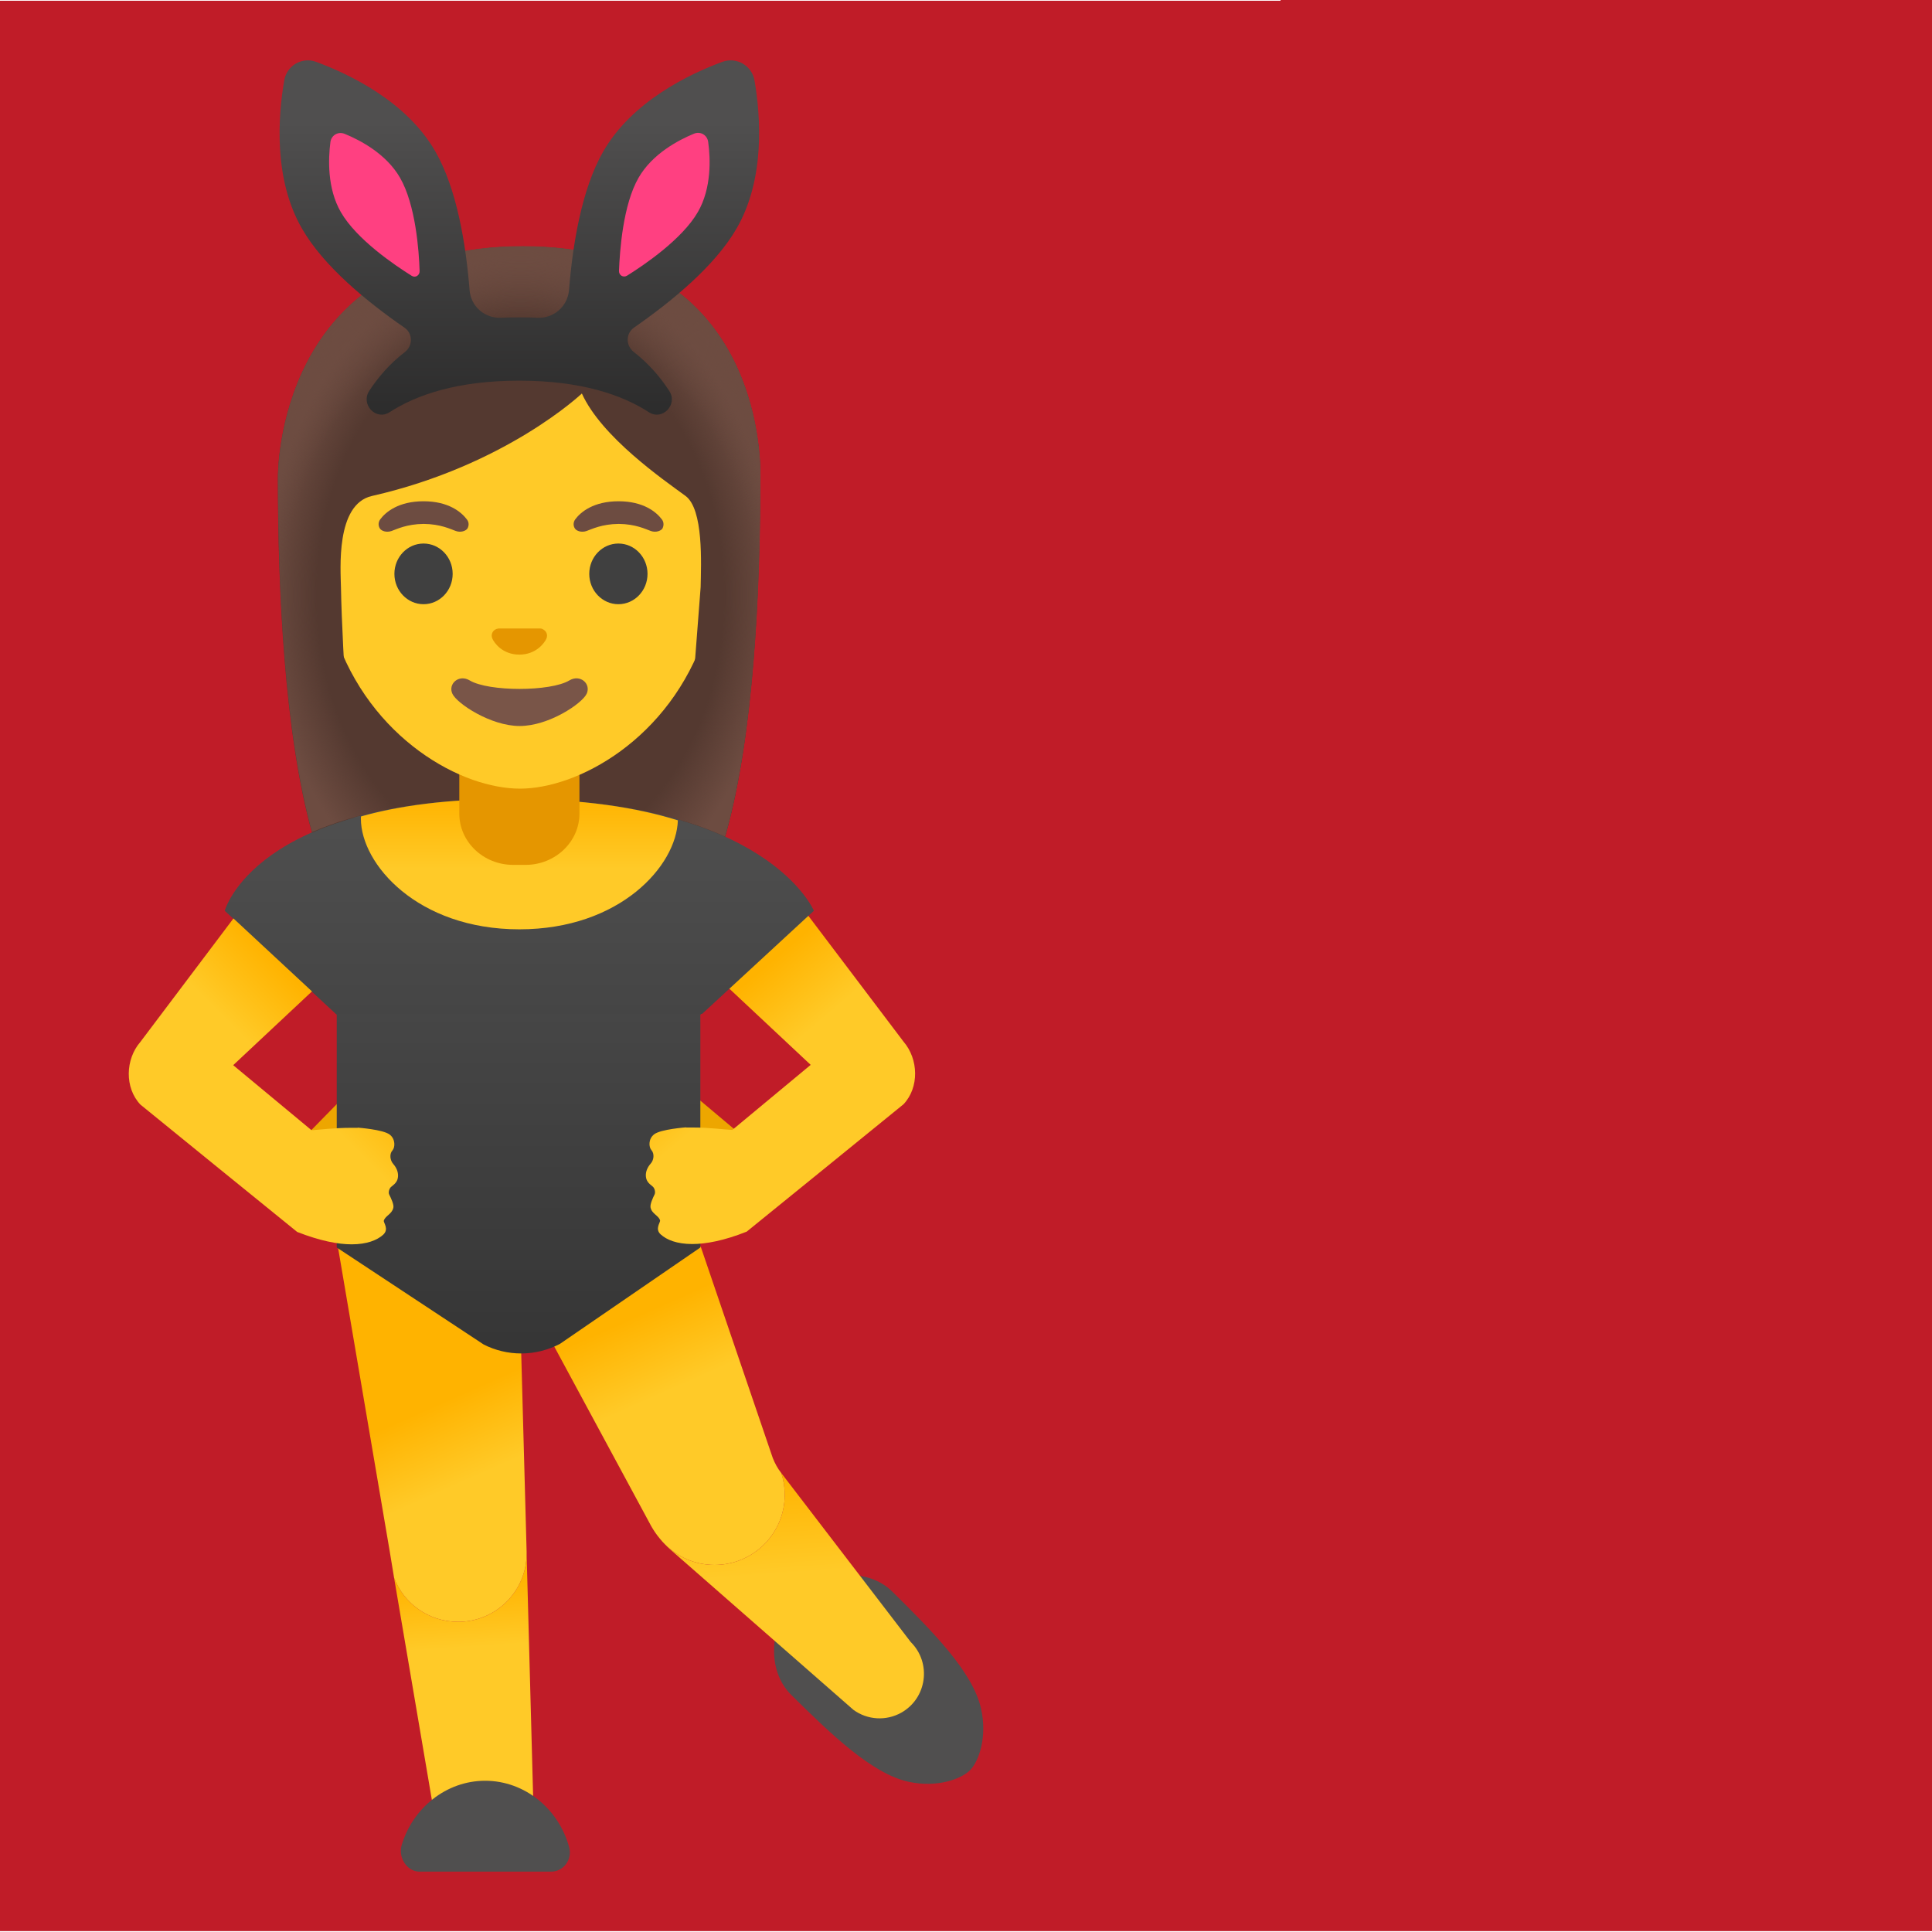
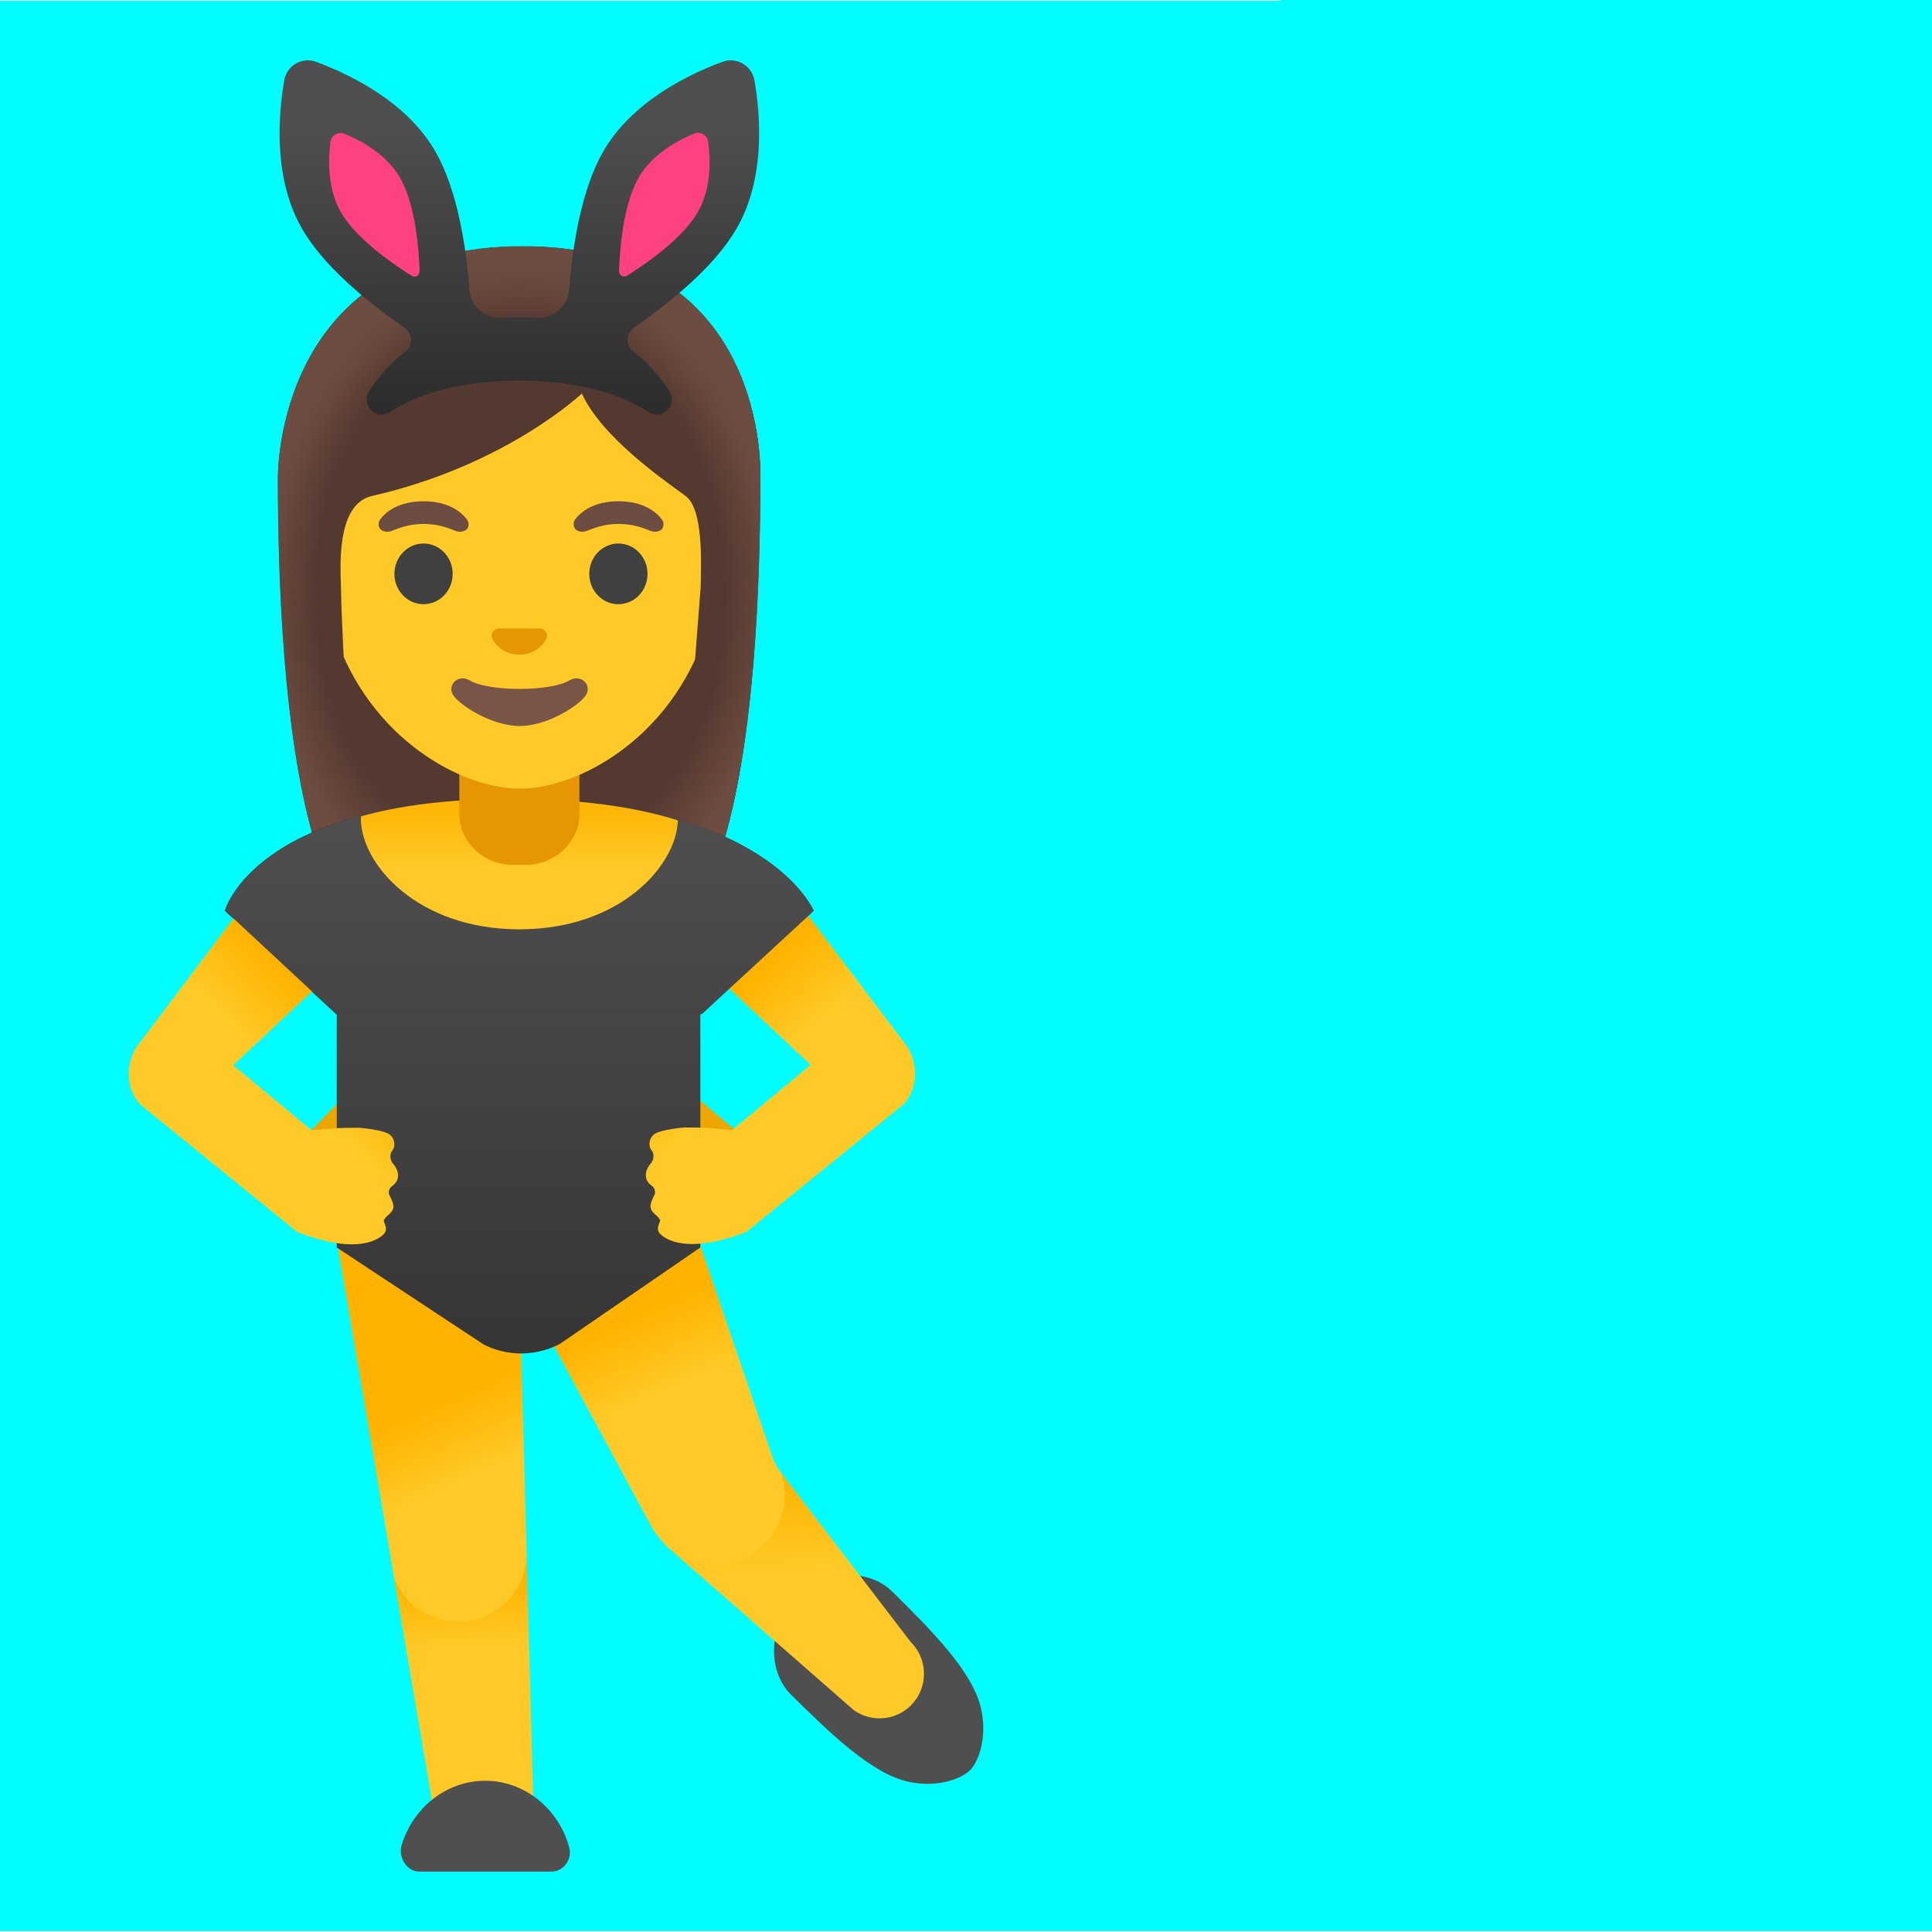
<svg xmlns="http://www.w3.org/2000/svg" enable-background="new 0 0 128 128" viewBox="0 0 128 128">
  <linearGradient id="a" gradientTransform="matrix(1 0 0 -1 0 128)" gradientUnits="userSpaceOnUse" x1="86.42" x2="87.16" y1="23.29" y2="12.22">
    <stop offset="0" stop-color="#ffb300" />
    <stop offset=".401" stop-color="#ffca28" />
  </linearGradient>
  <linearGradient id="b" gradientTransform="matrix(1 0 0 -1 0 128)" gradientUnits="userSpaceOnUse" x1="107.89" x2="109.01" y1="30.43" y2="13.81">
    <stop offset="0" stop-color="#ffb300" />
    <stop offset=".401" stop-color="#ffca28" />
  </linearGradient>
  <linearGradient id="c" gradientTransform="matrix(1 0 0 -1 0 128)" gradientUnits="userSpaceOnUse" x1="90.72" x2="96.21" y1="37.58" y2="25.21">
    <stop offset="0" stop-color="#ffb300" />
    <stop offset=".401" stop-color="#ffca28" />
  </linearGradient>
  <linearGradient id="d" gradientUnits="userSpaceOnUse" x1="90.24" x2="90.24" y1="51.86" y2="98.46">
    <stop offset="0" stop-color="#515151" />
    <stop offset=".944" stop-color="#313131" />
  </linearGradient>
  <linearGradient id="e" gradientTransform="matrix(1 0 0 -1 0 128)" gradientUnits="userSpaceOnUse" x1="100.18" x2="109.86" y1="61.93" y2="50.58">
    <stop offset=".172" stop-color="#ffb300" />
    <stop offset=".518" stop-color="#ffca28" />
  </linearGradient>
  <linearGradient id="f" gradientTransform="matrix(1 0 0 -1 0 128)" gradientUnits="userSpaceOnUse" x1="80.73" x2="70.31" y1="61.32" y2="50.9">
    <stop offset=".172" stop-color="#ffb300" />
    <stop offset=".518" stop-color="#ffca28" />
  </linearGradient>
  <linearGradient id="g" gradientUnits="userSpaceOnUse" x1="90.27" x2="90.27" y1="50.8" y2="97.41">
    <stop offset="0" stop-color="#515151" />
    <stop offset=".944" stop-color="#313131" />
  </linearGradient>
  <linearGradient id="h" gradientTransform="matrix(1 0 0 -1 0 128)" gradientUnits="userSpaceOnUse" x1="90.26" x2="90.26" y1="75.14" y2="68.31">
    <stop offset="0" stop-color="#ffb300" />
    <stop offset=".685" stop-color="#ffca28" />
  </linearGradient>
  <radialGradient id="i" cx="90.33" cy="88.59" gradientTransform="matrix(1 0 0 -1.3205 0 156.39)" gradientUnits="userSpaceOnUse" r="16.96">
    <stop offset=".794" stop-color="#6d4c41" stop-opacity="0" />
    <stop offset="1" stop-color="#6d4c41" />
  </radialGradient>
  <linearGradient id="j" gradientUnits="userSpaceOnUse" x1="90.26" x2="90.26" y1="8.08" y2="33.46">
    <stop offset="0" stop-color="#504f4f" />
    <stop offset="1" stop-color="#212121" />
  </linearGradient>
  <radialGradient id="k" cx="90.37" cy="87.93" gradientTransform="matrix(1 0 0 -1.2135 0 146.77)" gradientUnits="userSpaceOnUse" r="19.84">
    <stop offset=".794" stop-color="#6d4c41" stop-opacity="0" />
    <stop offset="1" stop-color="#6d4c41" />
  </radialGradient>
  <linearGradient id="l" gradientTransform="matrix(1 0 0 -1 0 128)" gradientUnits="userSpaceOnUse" x1="30.57" x2="31.31" y1="23.29" y2="12.22">
    <stop offset="0" stop-color="#ffb300" />
    <stop offset=".401" stop-color="#ffca28" />
  </linearGradient>
  <linearGradient id="m" gradientTransform="matrix(1 0 0 -1 0 128)" gradientUnits="userSpaceOnUse" x1="52.04" x2="53.16" y1="30.43" y2="13.81">
    <stop offset="0" stop-color="#ffb300" />
    <stop offset=".401" stop-color="#ffca28" />
  </linearGradient>
  <linearGradient id="n" gradientTransform="matrix(1 0 0 -1 0 128)" gradientUnits="userSpaceOnUse" x1="34.87" x2="40.36" y1="37.58" y2="25.21">
    <stop offset="0" stop-color="#ffb300" />
    <stop offset=".401" stop-color="#ffca28" />
  </linearGradient>
  <linearGradient id="o" gradientUnits="userSpaceOnUse" x1="34.39" x2="34.39" y1="51.86" y2="98.46">
    <stop offset="0" stop-color="#515151" />
    <stop offset=".944" stop-color="#313131" />
  </linearGradient>
  <linearGradient id="p" gradientTransform="matrix(1 0 0 -1 0 128)" gradientUnits="userSpaceOnUse" x1="44.33" x2="54.01" y1="61.93" y2="50.58">
    <stop offset=".172" stop-color="#ffb300" />
    <stop offset=".518" stop-color="#ffca28" />
  </linearGradient>
  <linearGradient id="q" gradientTransform="matrix(1 0 0 -1 0 128)" gradientUnits="userSpaceOnUse" x1="24.88" x2="14.46" y1="61.32" y2="50.9">
    <stop offset=".172" stop-color="#ffb300" />
    <stop offset=".518" stop-color="#ffca28" />
  </linearGradient>
  <linearGradient id="r" gradientUnits="userSpaceOnUse" x1="34.42" x2="34.42" y1="50.8" y2="97.41">
    <stop offset="0" stop-color="#515151" />
    <stop offset=".944" stop-color="#313131" />
  </linearGradient>
  <linearGradient id="s" gradientTransform="matrix(1 0 0 -1 0 128)" gradientUnits="userSpaceOnUse" x1="34.41" x2="34.41" y1="75.14" y2="68.31">
    <stop offset="0" stop-color="#ffb300" />
    <stop offset=".685" stop-color="#ffca28" />
  </linearGradient>
  <radialGradient id="t" cx="34.48" cy="88.59" gradientTransform="matrix(1 0 0 -1.3205 0 156.39)" gradientUnits="userSpaceOnUse" r="16.96">
    <stop offset=".794" stop-color="#6d4c41" stop-opacity="0" />
    <stop offset="1" stop-color="#6d4c41" />
  </radialGradient>
  <radialGradient id="u" cx="34.52" cy="87.93" gradientTransform="matrix(1 0 0 -1.2135 0 146.77)" gradientUnits="userSpaceOnUse" r="19.84">
    <stop offset=".794" stop-color="#6d4c41" stop-opacity="0" />
    <stop offset="1" stop-color="#6d4c41" />
  </radialGradient>
  <linearGradient id="v" gradientUnits="userSpaceOnUse" x1="34.41" x2="34.41" y1="8.08" y2="33.46">
    <stop offset="0" stop-color="#504f4f" />
    <stop offset="1" stop-color="#212121" />
  </linearGradient>
-   <path d="m84.84-9.01h50.7v38.08h-50.7z" fill="#c01c28" />
+   <path d="m84.84-9.01h50.7v38.08h-50.7z" fill="#00fefe" />
+   <path d="m84.84-9.01h50.7v38.08h-50.7z" fill="#00fefe" />
  <path d="m75.96 75.4 2.33-2.38c.17-.12 1.1-.14 1.29-.08.06 0 .45.69.51.7l.9.16c.38.09.63.48.54.87l-.04.21c-.08.39-.46.64-.84.55l-1.37-.32-2.38 1.68c-.32.23-.76.14-.99-.19l-.12-.18c-.23-.35-.15-.8.17-1.02z" fill="#eda600" />
  <path d="m90.51 16.33c-16.3 0-16.17 15.11-16.17 15.35 0 9.79.75 23.62 4.65 29.06 1.55 2.16 4.54 2.28 4.54 2.28l6.75-.02 6.74.01s2.99-.12 4.54-2.28c3.91-5.44 4.65-19.27 4.65-29.06.01-.23.6-15.34-15.7-15.34z" fill="#543930" />
  <path d="m120.84 113.17c-.56-2.43-3.24-5.12-5.87-7.72-1.7-1.68-4.76-1.33-6.43.38s-1.97 4.78-.27 6.46c2.63 2.6 5.36 5.24 7.79 5.76 1.91.41 3.5-.2 4.07-.78.57-.59 1.15-2.19.71-4.1z" fill="#504f4f" />
-   <path d="m91.3 123.82h-6.06l-3.28-19.28c.65 1.7 2.3 2.91 4.24 2.91 2.5 0 4.53-2.02 4.54-4.51z" fill="url(#a)" />
-   <path d="m115.56 113.47c-1 .56-2.24.49-3.17-.19l-12.15-10.64c-.11-.1-.22-.2-.32-.31.84.83 1.99 1.35 3.27 1.35 2.57 0 4.65-2.08 4.65-4.65 0-.5-.08-.99-.23-1.44.01.01.02.03.03.04l8.55 11.16c1.39 1.38 1.08 3.72-.63 4.68z" fill="url(#b)" />
+   <path d="m91.3 123.82h-6.06l-3.28-19.28 8.78-1.6z" fill="url(#a)" />
+   <path d="m115.56 113.47c-1 .56-2.24.49-3.17-.19l-12.15-10.64c-.11-.1-.22-.2-.32-.31l7.69-4.74.03.04 8.55 11.16c1.39 1.38 1.08 3.72-.63 4.68z" fill="url(#b)" />
  <path d="m107.84 99.03c0 2.57-2.08 4.65-4.65 4.65-1.28 0-2.43-.52-3.27-1.35-.13-.13-.25-.26-.36-.4-.21-.25-.4-.53-.56-.81l-6.83-12.65c-.04-.22-1.21-.37-1.41-.37s-.37.16-.41.37l.39 14.34v.11.02c-.01 2.49-2.04 4.51-4.54 4.51-1.94 0-3.59-1.21-4.24-2.91l-.29-1.76-3.43-20.16 11.34-8.03 12.7 8.02 4.67 13.7.1.29c.14.35.32.69.56.99.15.45.23.94.23 1.44z" fill="url(#c)" />
  <path d="m104.89 75.14-2.64-2.22c-.17-.12-.72.24-.91.29-.06 0-.52.15-.58.16l-.9.16c-.38.09-.63.48-.54.87l.04.21c.08.39.46.64.84.55l1.37-.32 2.38 1.68c.32.23.76.14.99-.19l.12-.18c.23-.33.15-.78-.17-1.01z" fill="#eda600" />
  <path d="m108.77 60.34s-2.07-7.41-19.04-7.41-17.96 7.41-17.96 7.41l6.35 4.83h23.25z" fill="#444" />
  <path d="m109.74 60.34s-3.07-7.41-20.04-7.41-18.96 7.41-18.96 7.41l7.42 6.89v15.42l9.74 6.43c.77.39 1.62.59 2.48.59.89 0 1.77-.22 2.56-.63l9.31-6.39v-15.42s7.49-6.89 7.49-6.89z" fill="url(#d)" />
  <path d="m115.71 69.01-7.39-9.77-6.18 4.36 7.42 6.95-5.19 4.31c-.54-.02-1.47-.16-2.66-.16h-.39l-.02-.01s-1.67.12-2.11.46c-.4.31-.36.85-.18 1.05.21.24.16.66-.05.89-.21.24-.34.53-.32.83.02.29.15.46.44.68.14.1.21.38.14.53-.12.24-.31.65-.27.87.09.43.53.52.63.85.04.13-.37.57.05.94.39.35 1.06.63 2.08.63.91 0 2.1-.22 3.61-.82.04-.02 10.39-8.44 10.39-8.44 1.05-1.11 1-2.99 0-4.15z" fill="url(#e)" />
  <path d="m82.22 77.94c.02-.3-.11-.59-.32-.83s-.26-.66-.05-.89c.18-.2.21-.75-.18-1.05-.44-.34-2.11-.46-2.11-.46l-.02.01h-.39c-1.19 0-2.12.13-2.66.16l-5.19-4.31 7.42-6.95-6.19-4.38-7.38 9.79c-1 1.15-1.05 3.04 0 4.15 0 0 10.35 8.42 10.39 8.44 1.51.59 2.7.82 3.61.82 1.01 0 1.69-.28 2.08-.63.42-.38.01-.81.05-.94.1-.33.53-.42.63-.85.05-.21-.15-.63-.27-.87-.08-.15 0-.43.14-.53.29-.22.42-.39.44-.68z" fill="url(#f)" />
  <path d="m109.77 60.34s-3.07-7.41-20.04-7.41-18.96 7.41-18.96 7.41l7.35 6.83h24.25z" fill="url(#g)" />
  <path d="m100.76 54.35c-.09 3-3.82 7.22-10.5 7.22-6.76 0-10.5-4.33-10.5-7.33 0-.05 0-.1.01-.15 2.48-.7 5.72-1.16 9.96-1.16 4.75 0 8.34.58 11.03 1.42z" fill="url(#h)" />
  <path d="m89.85 57.3c-1.97 0-3.57-1.52-3.57-3.4v-4.26h7.96v4.26c0 1.87-1.6 3.4-3.57 3.4z" fill="#e59600" />
  <path d="m90.3 20.27c-6.84 0-13.17 5.1-13.17 15.91 0 8.68 5.36 13.82 10.03 15.48 1.11.39 2.19.59 3.14.59s2.01-.2 3.12-.59c4.67-1.65 10.05-6.79 10.05-15.48 0-10.81-6.33-15.91-13.17-15.91z" fill="#ffca28" />
  <ellipse cx="83.91" cy="38.02" fill="#404040" rx="1.93" ry="2.01" />
  <ellipse cx="96.82" cy="38.02" fill="#404040" rx="1.93" ry="2.01" />
  <path d="m91.78 41.67c-.04-.02-.08-.03-.13-.03h-2.78c-.04.01-.08.02-.13.03-.25.1-.39.36-.27.64s.67 1.06 1.79 1.06c1.11 0 1.67-.78 1.79-1.06.12-.27-.02-.53-.27-.64z" fill="#e59600" />
  <path d="m86.78 34.41c-.37-.49-1.22-1.2-2.87-1.2s-2.51.71-2.87 1.2c-.16.22-.12.47-.01.62.1.14.41.27.76.15.34-.12 1.01-.46 2.13-.47 1.12.01 1.79.35 2.13.47s.65-.01.76-.15c.1-.16.14-.41-.03-.62z" fill="#6d4c41" />
  <path d="m99.7 34.41c-.37-.49-1.22-1.2-2.87-1.2s-2.51.71-2.87 1.2c-.16.22-.12.47-.01.62.1.14.41.27.76.15.34-.12 1.01-.46 2.13-.47 1.12.01 1.79.35 2.13.47s.65-.01.76-.15c.09-.16.13-.41-.03-.62z" fill="#6d4c41" />
  <path d="m90.47 16.33c-16.34 0-16.21 15.11-16.21 15.35 0 7.3.42 16.85 2.26 23.49.6-.27 1.26-.52 1.98-.75.26-.09.53-.17.81-.25-.15-2.04-.79-10.82-.87-15.24-.02-1.17-.37-5.52 2.05-6.07 8.89-2.02 13.91-6.79 13.91-6.79 1.31 2.89 5.4 5.71 6.86 6.78 1.21.88 1.04 4.49 1.01 6.04l-1.19 15.49c.16.05.32.1.48.15.86.28 1.63.59 2.33.9 1.91-6.65 2.33-16.35 2.33-23.75 0-.24.59-15.35-15.75-15.35z" fill="#543930" />
  <path d="m93.57 45.08c-1.25.75-5.35.75-6.6 0-.72-.43-1.45.23-1.15.88.29.64 2.53 2.14 4.46 2.14s4.14-1.49 4.44-2.14c.3-.66-.43-1.31-1.15-.88z" fill="#795548" />
  <path d="m106.23 31.66c0 7.41-.43 17.12-2.34 23.77-3.03-1.39-7.54-2.52-14.18-2.52-6.17 0-10.36.98-13.19 2.22-1.83-6.64-2.25-16.17-2.25-23.47 0-.24-.13-15.35 16.21-15.35s15.75 15.11 15.75 15.35z" fill="url(#i)" />
  <path d="m87.99 124h-4.38c-.81-.02-1.39-.95-1.15-1.75.73-2.46 2.95-4.27 5.53-4.27 2.64 0 4.89 1.88 5.57 4.41.22.81-.38 1.61-1.19 1.61z" fill="#504f4f" />
  <path d="m90.47 16.33c-16.34 0-16.21 15.11-16.21 15.35 0 3.09.07 6.58.3 10.09l2.68-.01c-.02-1.16.79-8.35 3.22-8.9 8.91-2 13.95-6.73 13.95-6.73 1.31 2.86 5.41 5.66 6.88 6.72 1.21.87 1.58 7.39 1.56 8.92h3.07c0-.02.01-.04.01-.06.22-3.49.3-6.96.3-10.03-.01-.24.58-15.35-15.76-15.35z" fill="url(#k)" />
  <path d="m105.84 5.34c-.17-1-1.2-1.59-2.14-1.24-2.22.82-5.98 2.63-7.88 5.93-1.43 2.48-2.03 6.16-2.27 9.18-.09 1.1-1.04 1.92-2.14 1.84-.37-.03-1.94-.03-2.31 0-1.1.08-2.06-.73-2.14-1.84-.24-3.02-.84-6.7-2.27-9.18-1.9-3.31-5.68-5.11-7.89-5.93-.94-.35-1.95.24-2.12 1.23-.4 2.33-.73 6.52 1.18 9.82 1.43 2.49 4.3 4.84 6.79 6.56.56.39.56 1.2.02 1.62-1.01.77-1.77 1.67-2.36 2.57-.58.9.45 1.99 1.35 1.41 1.78-1.15 4.49-2.09 8.59-2.09s6.81.94 8.59 2.09c.9.58 1.94-.51 1.35-1.41-.59-.91-1.35-1.8-2.35-2.58-.54-.42-.54-1.23.02-1.62 2.48-1.72 5.35-4.07 6.79-6.56 1.91-3.29 1.59-7.46 1.19-9.8z" fill="url(#j)" />
  <path d="m98.16 11.77c-1.04 1.8-1.25 4.86-1.3 6.18-.01.29.29.47.54.31 1.12-.7 3.65-2.41 4.69-4.22.91-1.58.83-3.54.68-4.63-.06-.47-.52-.73-.95-.55-1.02.42-2.75 1.33-3.66 2.91z" fill="#ff4081" />
  <path d="m82.35 11.77c1.04 1.8 1.26 4.86 1.3 6.19.01.29-.29.47-.53.31-1.12-.7-3.65-2.41-4.69-4.22-.91-1.58-.83-3.54-.69-4.63.06-.47.52-.73.95-.55 1.01.41 2.75 1.32 3.66 2.9z" fill="#ff4081" />
-   <path d="m0 .05h128v127.89h-128z" fill="#c01c28" />
+   <path d="m0 .05h128v127.89h-128z" fill="#00fefe" />
  <path d="m20.11 75.4 2.33-2.38c.17-.12 1.1-.14 1.29-.08.06 0 .45.69.51.7l.9.16c.38.09.63.48.54.87l-.04.21c-.08.39-.46.64-.84.55l-1.37-.32-2.38 1.68c-.32.23-.76.14-.99-.19l-.12-.18c-.23-.35-.15-.8.17-1.02z" fill="#eda600" />
  <path d="m34.66 16.33c-16.3 0-16.17 15.11-16.17 15.35 0 9.79.75 23.62 4.65 29.06 1.55 2.16 4.54 2.28 4.54 2.28l6.75-.02 6.74.01s2.99-.12 4.54-2.28c3.91-5.44 4.65-19.27 4.65-29.06.01-.23.6-15.34-15.7-15.34z" fill="#543930" />
  <path d="m64.99 113.17c-.56-2.43-3.24-5.12-5.87-7.72-1.7-1.68-4.76-1.33-6.43.38s-1.97 4.78-.27 6.46c2.63 2.6 5.36 5.24 7.79 5.76 1.91.41 3.5-.2 4.07-.78.57-.59 1.15-2.19.71-4.1z" fill="#504f4f" />
-   <path d="m35.45 123.82h-6.06l-3.28-19.28c.65 1.7 2.3 2.91 4.24 2.91 2.5 0 4.53-2.02 4.54-4.51z" fill="url(#l)" />
-   <path d="m59.71 113.47c-1 .56-2.24.49-3.17-.19l-12.15-10.64c-.11-.1-.22-.2-.32-.31.84.83 1.99 1.35 3.27 1.35 2.57 0 4.65-2.08 4.65-4.65 0-.5-.08-.99-.23-1.44.01.01.02.03.03.04l8.55 11.16c1.39 1.38 1.08 3.72-.63 4.68z" fill="url(#m)" />
+   <path d="m35.45 123.82h-6.06l-3.28-19.28 8.78-1.6z" fill="url(#l)" />
+   <path d="m59.71 113.47c-1 .56-2.24.49-3.17-.19l-12.15-10.64c-.11-.1-.22-.2-.32-.31l7.69-4.74.03.04 8.55 11.16c1.39 1.38 1.08 3.72-.63 4.68z" fill="url(#m)" />
  <path d="m51.99 99.03c0 2.57-2.08 4.65-4.65 4.65-1.28 0-2.43-.52-3.27-1.35-.13-.13-.25-.26-.36-.4-.21-.25-.4-.53-.56-.81l-6.83-12.65c-.04-.22-1.21-.37-1.41-.37s-.37.16-.41.37l.39 14.34v.11.02c-.01 2.49-2.04 4.51-4.54 4.51-1.94 0-3.59-1.21-4.24-2.91l-.29-1.76-3.43-20.16 11.34-8.03 12.7 8.02 4.67 13.7.1.29c.14.35.32.69.56.99.15.45.23.94.23 1.44z" fill="url(#n)" />
  <path d="m49.04 75.14-2.64-2.22c-.17-.12-.72.24-.91.29-.06 0-.52.15-.58.16l-.9.16c-.38.09-.63.48-.54.87l.04.21c.08.39.46.64.84.55l1.37-.32 2.38 1.68c.32.23.76.14.99-.19l.12-.18c.23-.33.15-.78-.17-1.01z" fill="#eda600" />
  <path d="m52.92 60.34s-2.07-7.41-19.04-7.41-17.96 7.41-17.96 7.41l6.35 4.83h23.25z" fill="#444" />
  <path d="m53.89 60.34s-3.07-7.41-20.04-7.41-18.96 7.41-18.96 7.41l7.42 6.89v15.42l9.74 6.43c.77.39 1.62.59 2.48.59.89 0 1.77-.22 2.56-.63l9.31-6.39v-15.42z" fill="url(#o)" />
  <path d="m59.86 69.01-7.39-9.77-6.18 4.36 7.42 6.95-5.19 4.31c-.54-.02-1.47-.16-2.66-.16h-.39l-.02-.01s-1.67.12-2.11.46c-.4.31-.36.85-.18 1.05.21.24.16.66-.05.89-.21.24-.34.53-.32.83.02.29.15.46.44.68.14.1.21.38.14.53-.12.24-.31.65-.27.87.09.43.53.52.63.85.04.13-.37.57.05.94.39.35 1.06.63 2.08.63.91 0 2.1-.22 3.61-.82.04-.02 10.39-8.44 10.39-8.44 1.05-1.11 1-2.99 0-4.15z" fill="url(#p)" />
  <path d="m26.37 77.94c.02-.3-.11-.59-.32-.83s-.26-.66-.05-.89c.18-.2.21-.75-.18-1.05-.44-.34-2.11-.46-2.11-.46l-.02.01h-.39c-1.19 0-2.12.13-2.66.16l-5.19-4.31 7.42-6.95-6.19-4.38-7.38 9.79c-1 1.15-1.05 3.04 0 4.15 0 0 10.35 8.42 10.39 8.44 1.51.59 2.7.82 3.61.82 1.01 0 1.69-.28 2.08-.63.42-.38.01-.81.05-.94.1-.33.53-.42.63-.85.05-.21-.15-.63-.27-.87-.08-.15 0-.43.14-.53.29-.22.42-.39.44-.68z" fill="url(#q)" />
  <path d="m53.92 60.34s-3.07-7.41-20.04-7.41-18.96 7.41-18.96 7.41l7.35 6.83h24.25z" fill="url(#r)" />
  <path d="m44.91 54.35c-.09 3-3.82 7.22-10.5 7.22-6.76 0-10.5-4.33-10.5-7.33 0-.05 0-.1.01-.15 2.48-.7 5.72-1.16 9.96-1.16 4.75 0 8.34.58 11.03 1.42z" fill="url(#s)" />
  <path d="m34 57.3c-1.97 0-3.57-1.52-3.57-3.4v-4.26h7.96v4.26c0 1.87-1.6 3.4-3.57 3.4z" fill="#e59600" />
  <path d="m34.45 20.27c-6.84 0-13.17 5.1-13.17 15.91 0 8.68 5.36 13.82 10.03 15.48 1.11.39 2.19.59 3.14.59s2.01-.2 3.12-.59c4.67-1.65 10.05-6.79 10.05-15.48 0-10.81-6.33-15.91-13.17-15.91z" fill="#ffca28" />
  <ellipse cx="28.06" cy="38.02" fill="#404040" rx="1.93" ry="2.01" />
  <ellipse cx="40.97" cy="38.02" fill="#404040" rx="1.93" ry="2.01" />
  <path d="m35.93 41.67c-.04-.02-.08-.03-.13-.03h-2.78c-.04.01-.08.02-.13.03-.25.1-.39.36-.27.64s.67 1.06 1.79 1.06c1.11 0 1.67-.78 1.79-1.06.12-.27-.02-.53-.27-.64z" fill="#e59600" />
  <path d="m30.93 34.41c-.37-.49-1.22-1.2-2.87-1.2s-2.51.71-2.87 1.2c-.16.22-.12.47-.01.62.1.14.41.27.76.15.34-.12 1.01-.46 2.13-.47 1.12.01 1.79.35 2.13.47s.65-.01.76-.15c.1-.16.14-.41-.03-.62z" fill="#6d4c41" />
  <path d="m43.85 34.41c-.37-.49-1.22-1.2-2.87-1.2s-2.51.71-2.87 1.2c-.16.22-.12.47-.01.62.1.14.41.27.76.15.34-.12 1.01-.46 2.13-.47 1.12.01 1.79.35 2.13.47s.65-.01.76-.15c.09-.16.13-.41-.03-.62z" fill="#6d4c41" />
  <path d="m34.62 16.33c-16.34 0-16.21 15.11-16.21 15.35 0 7.3.42 16.85 2.26 23.49.6-.27 1.26-.52 1.98-.75.26-.09.53-.17.81-.25-.15-2.04-.79-10.82-.87-15.24-.02-1.17-.37-5.52 2.05-6.07 8.89-2.02 13.91-6.79 13.91-6.79 1.31 2.89 5.4 5.71 6.86 6.78 1.21.88 1.04 4.49 1.01 6.04l-1.19 15.49.48.15c.86.28 1.63.59 2.33.9 1.91-6.65 2.33-16.35 2.33-23.75 0-.24.59-15.35-15.75-15.35z" fill="#543930" />
  <path d="m37.72 45.08c-1.25.75-5.35.75-6.6 0-.72-.43-1.45.23-1.15.88.29.64 2.53 2.14 4.46 2.14s4.14-1.49 4.44-2.14c.3-.66-.43-1.31-1.15-.88z" fill="#795548" />
  <path d="m50.38 31.66c0 7.41-.43 17.12-2.34 23.77-3.03-1.39-7.54-2.52-14.18-2.52-6.17 0-10.36.98-13.19 2.22-1.83-6.64-2.25-16.17-2.25-23.47 0-.24-.13-15.35 16.21-15.35s15.75 15.11 15.75 15.35z" fill="url(#t)" />
  <path d="m32.14 124h-4.38c-.81-.02-1.39-.95-1.15-1.75.73-2.46 2.95-4.27 5.53-4.27 2.64 0 4.89 1.88 5.57 4.41.22.81-.38 1.61-1.19 1.61z" fill="#504f4f" />
  <path d="m34.62 16.33c-16.34 0-16.21 15.11-16.21 15.35 0 3.09.08 6.58.3 10.09l2.68-.01c-.02-1.16.79-8.35 3.22-8.9 8.91-2 13.95-6.73 13.95-6.73 1.31 2.86 5.41 5.66 6.88 6.72 1.21.87 1.58 7.39 1.56 8.92h3.07c0-.02.01-.04.01-.06.22-3.49.3-6.96.3-10.03-.01-.24.58-15.35-15.76-15.35z" fill="url(#u)" />
  <path d="m49.99 5.34c-.17-1-1.2-1.59-2.14-1.24-2.22.82-5.98 2.63-7.88 5.93-1.43 2.48-2.03 6.16-2.27 9.18-.09 1.1-1.04 1.92-2.14 1.84-.37-.03-1.94-.03-2.31 0-1.1.08-2.06-.73-2.14-1.84-.24-3.02-.84-6.7-2.27-9.18-1.9-3.31-5.68-5.11-7.89-5.93-.94-.35-1.95.24-2.12 1.23-.4 2.33-.73 6.52 1.18 9.82 1.43 2.49 4.3 4.84 6.79 6.56.56.39.56 1.2.02 1.62-1.01.77-1.77 1.67-2.36 2.57-.58.9.45 1.99 1.35 1.41 1.78-1.15 4.49-2.09 8.59-2.09s6.81.94 8.59 2.09c.9.58 1.94-.51 1.35-1.41-.59-.91-1.35-1.8-2.35-2.58-.54-.42-.54-1.23.02-1.62 2.48-1.72 5.35-4.07 6.79-6.56 1.91-3.29 1.59-7.46 1.19-9.8z" fill="url(#v)" />
  <g fill="#ff4081">
    <path d="m42.31 11.77c-1.04 1.8-1.25 4.86-1.3 6.18-.01.29.29.47.54.31 1.12-.7 3.65-2.41 4.69-4.22.91-1.58.83-3.54.68-4.63-.06-.47-.52-.73-.95-.55-1.02.42-2.75 1.33-3.66 2.91z" />
    <path d="m26.5 11.77c1.04 1.8 1.26 4.86 1.3 6.19.01.29-.29.47-.53.31-1.12-.7-3.65-2.41-4.69-4.22-.91-1.58-.83-3.54-.69-4.63.06-.47.52-.73.95-.55 1.01.41 2.75 1.32 3.66 2.9z" />
  </g>
</svg>
